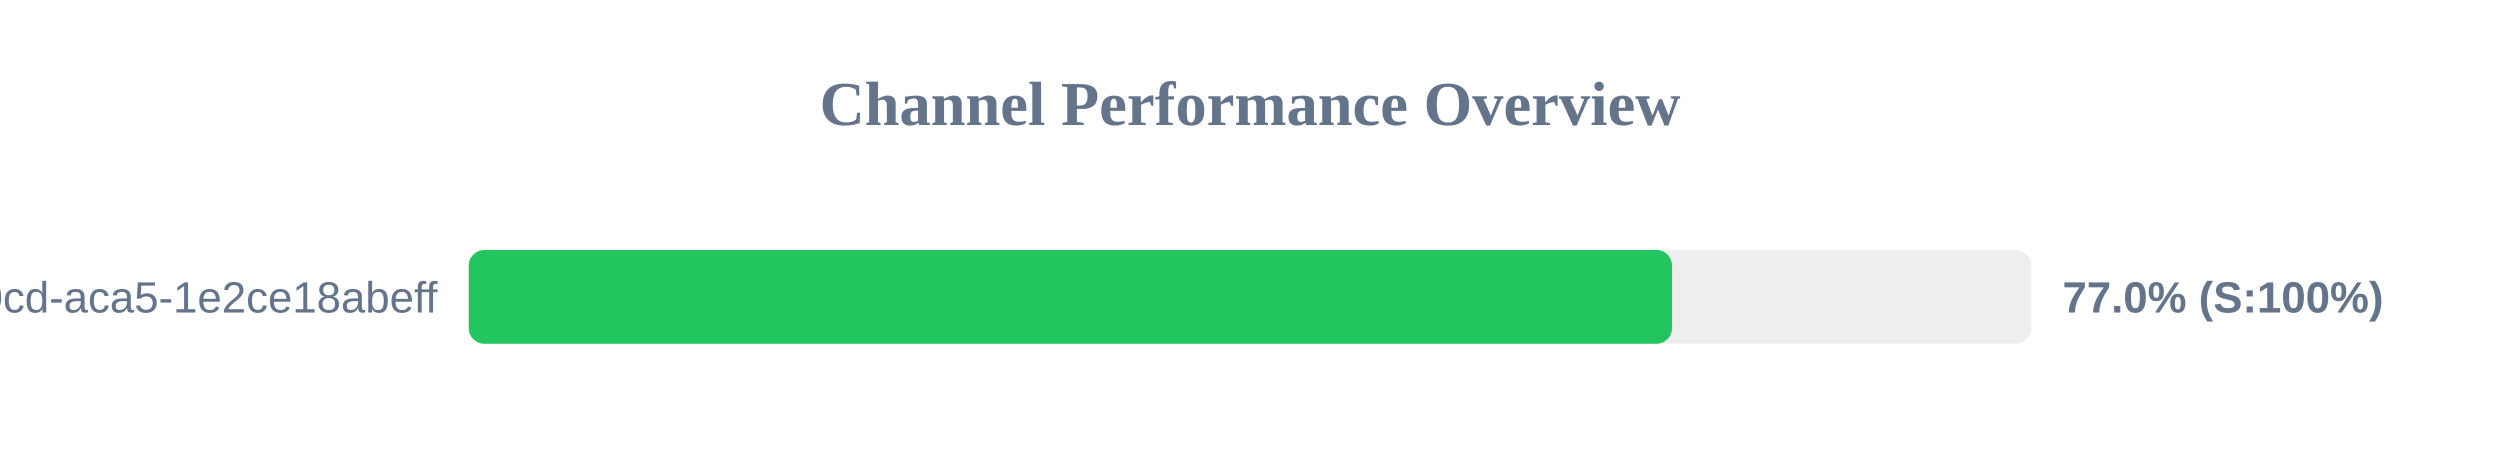
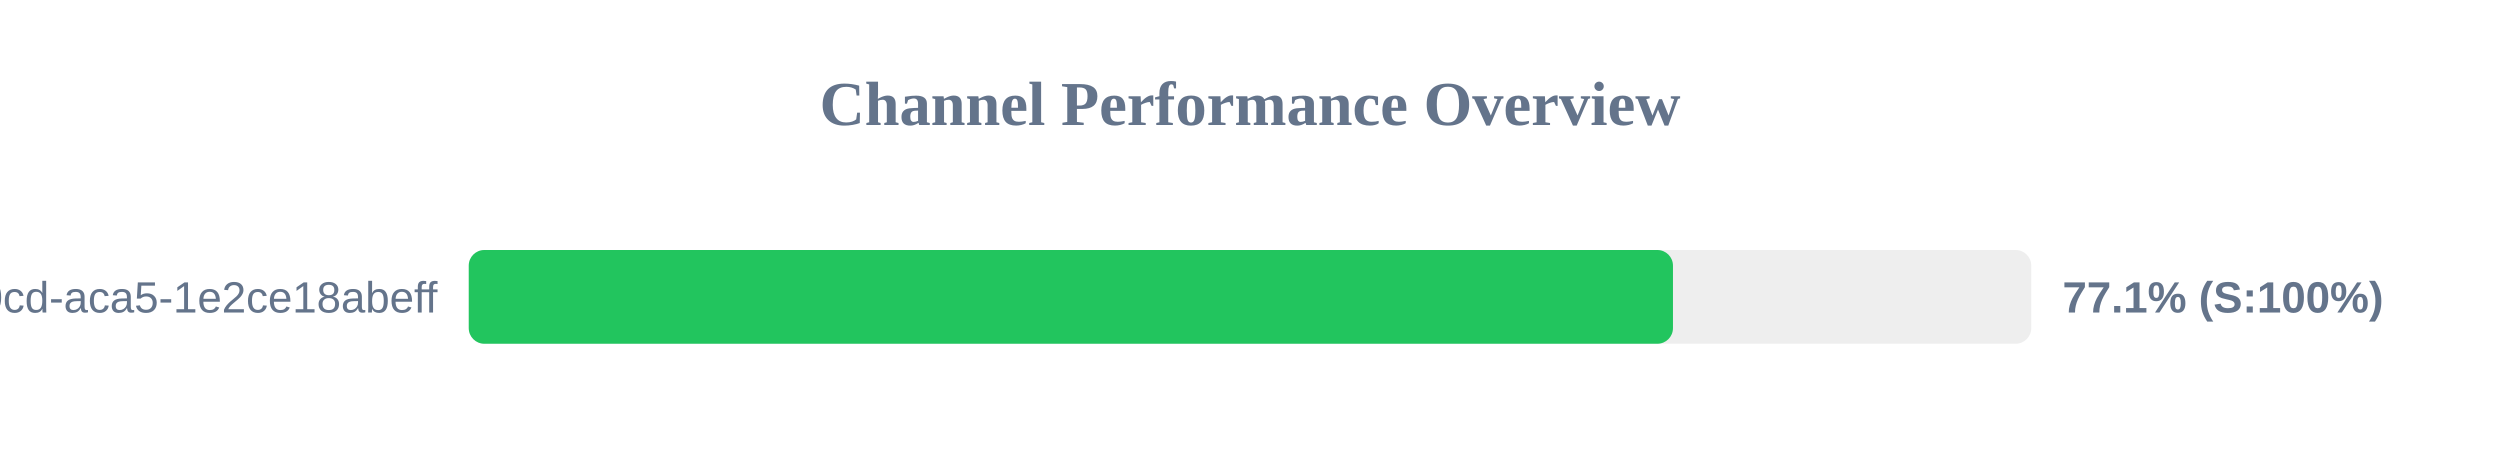
<svg xmlns="http://www.w3.org/2000/svg" width="800" height="150" version="1.1">
  <style>
        .row { font: 14px Arial; fill: #64748b; }
        .score { font: bold 14px Arial; fill: #64748b; }
    </style>
  <text x="400" y="40" text-anchor="middle" font-size="20px" font-weight="bold" fill="#64748b">Channel Performance Overview</text>
  <rect x="150" y="80" width="500" height="30" fill="#eee" rx="5" />
-   <rect x="150" y="80" width="385.05" height="30" fill="#22c55e" rx="5" />
+   <rect x="150" y="80" width="385.35" height="30" fill="#22c55e" rx="5" />
  <text x="140" y="100" text-anchor="end" class="row">?uuid=ebbeef45-0fd8-40cd-aca5-1e2ce18abeff</text>
-   <text x="660" y="100" text-anchor="start" class="score">77.0% (S:100%)</text>
+   <text x="660" y="100" text-anchor="start" class="score">77.1% (S:100%)</text>
</svg>
